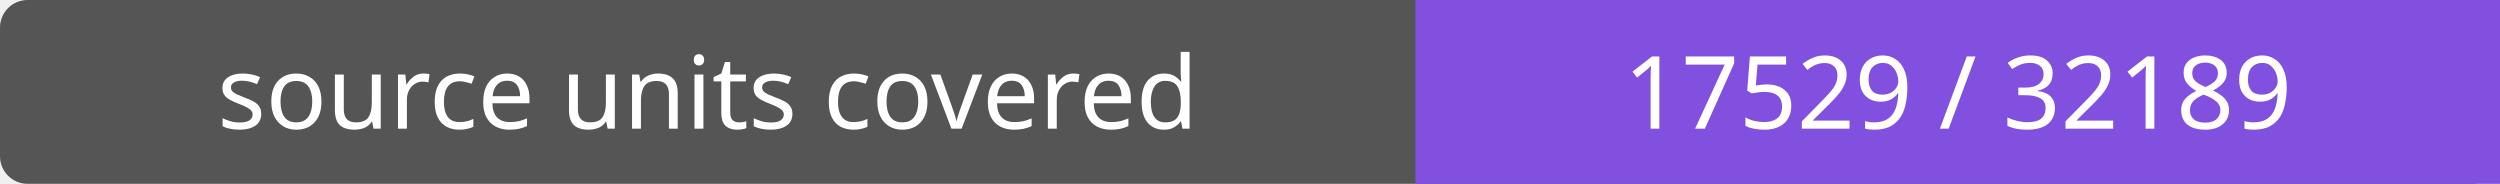
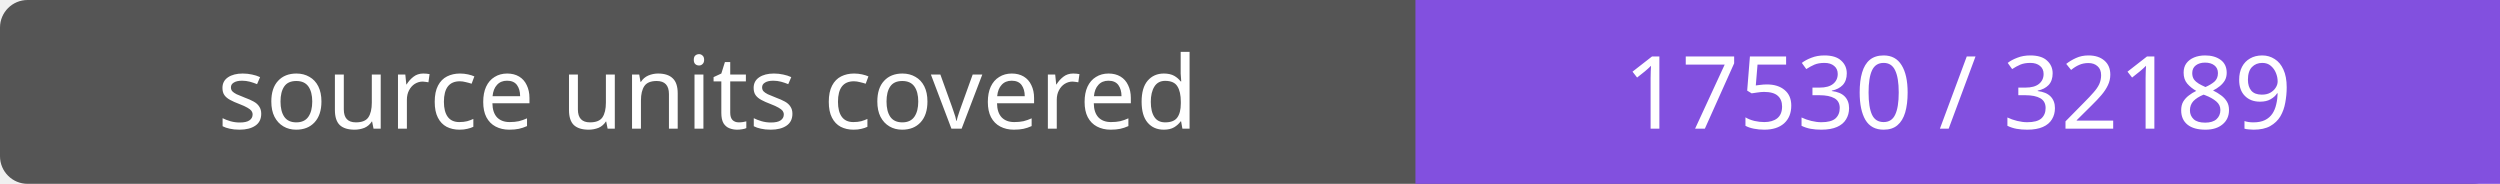
- <svg xmlns="http://www.w3.org/2000/svg" width="272" height="20" role="img" aria-label="source units covered: 17529 / 32189">
+ <svg xmlns="http://www.w3.org/2000/svg" width="272" height="20" role="img" aria-label="source units covered: 17530 / 32189">
  <rect width="272" height="20" rx="3" fill="#555" />
  <path fill="#8250df" d="M154 0h118v20H154z" />
  <g fill="#fff" text-anchor="middle" font-family="Verdana,sans-serif" font-size="11">
    <text x="77.0" y="14">source units covered</text>
-     <text x="213.0" y="14">17529 / 32189</text>
+     <text x="213.0" y="14">17530 / 32189</text>
  </g>
</svg>
